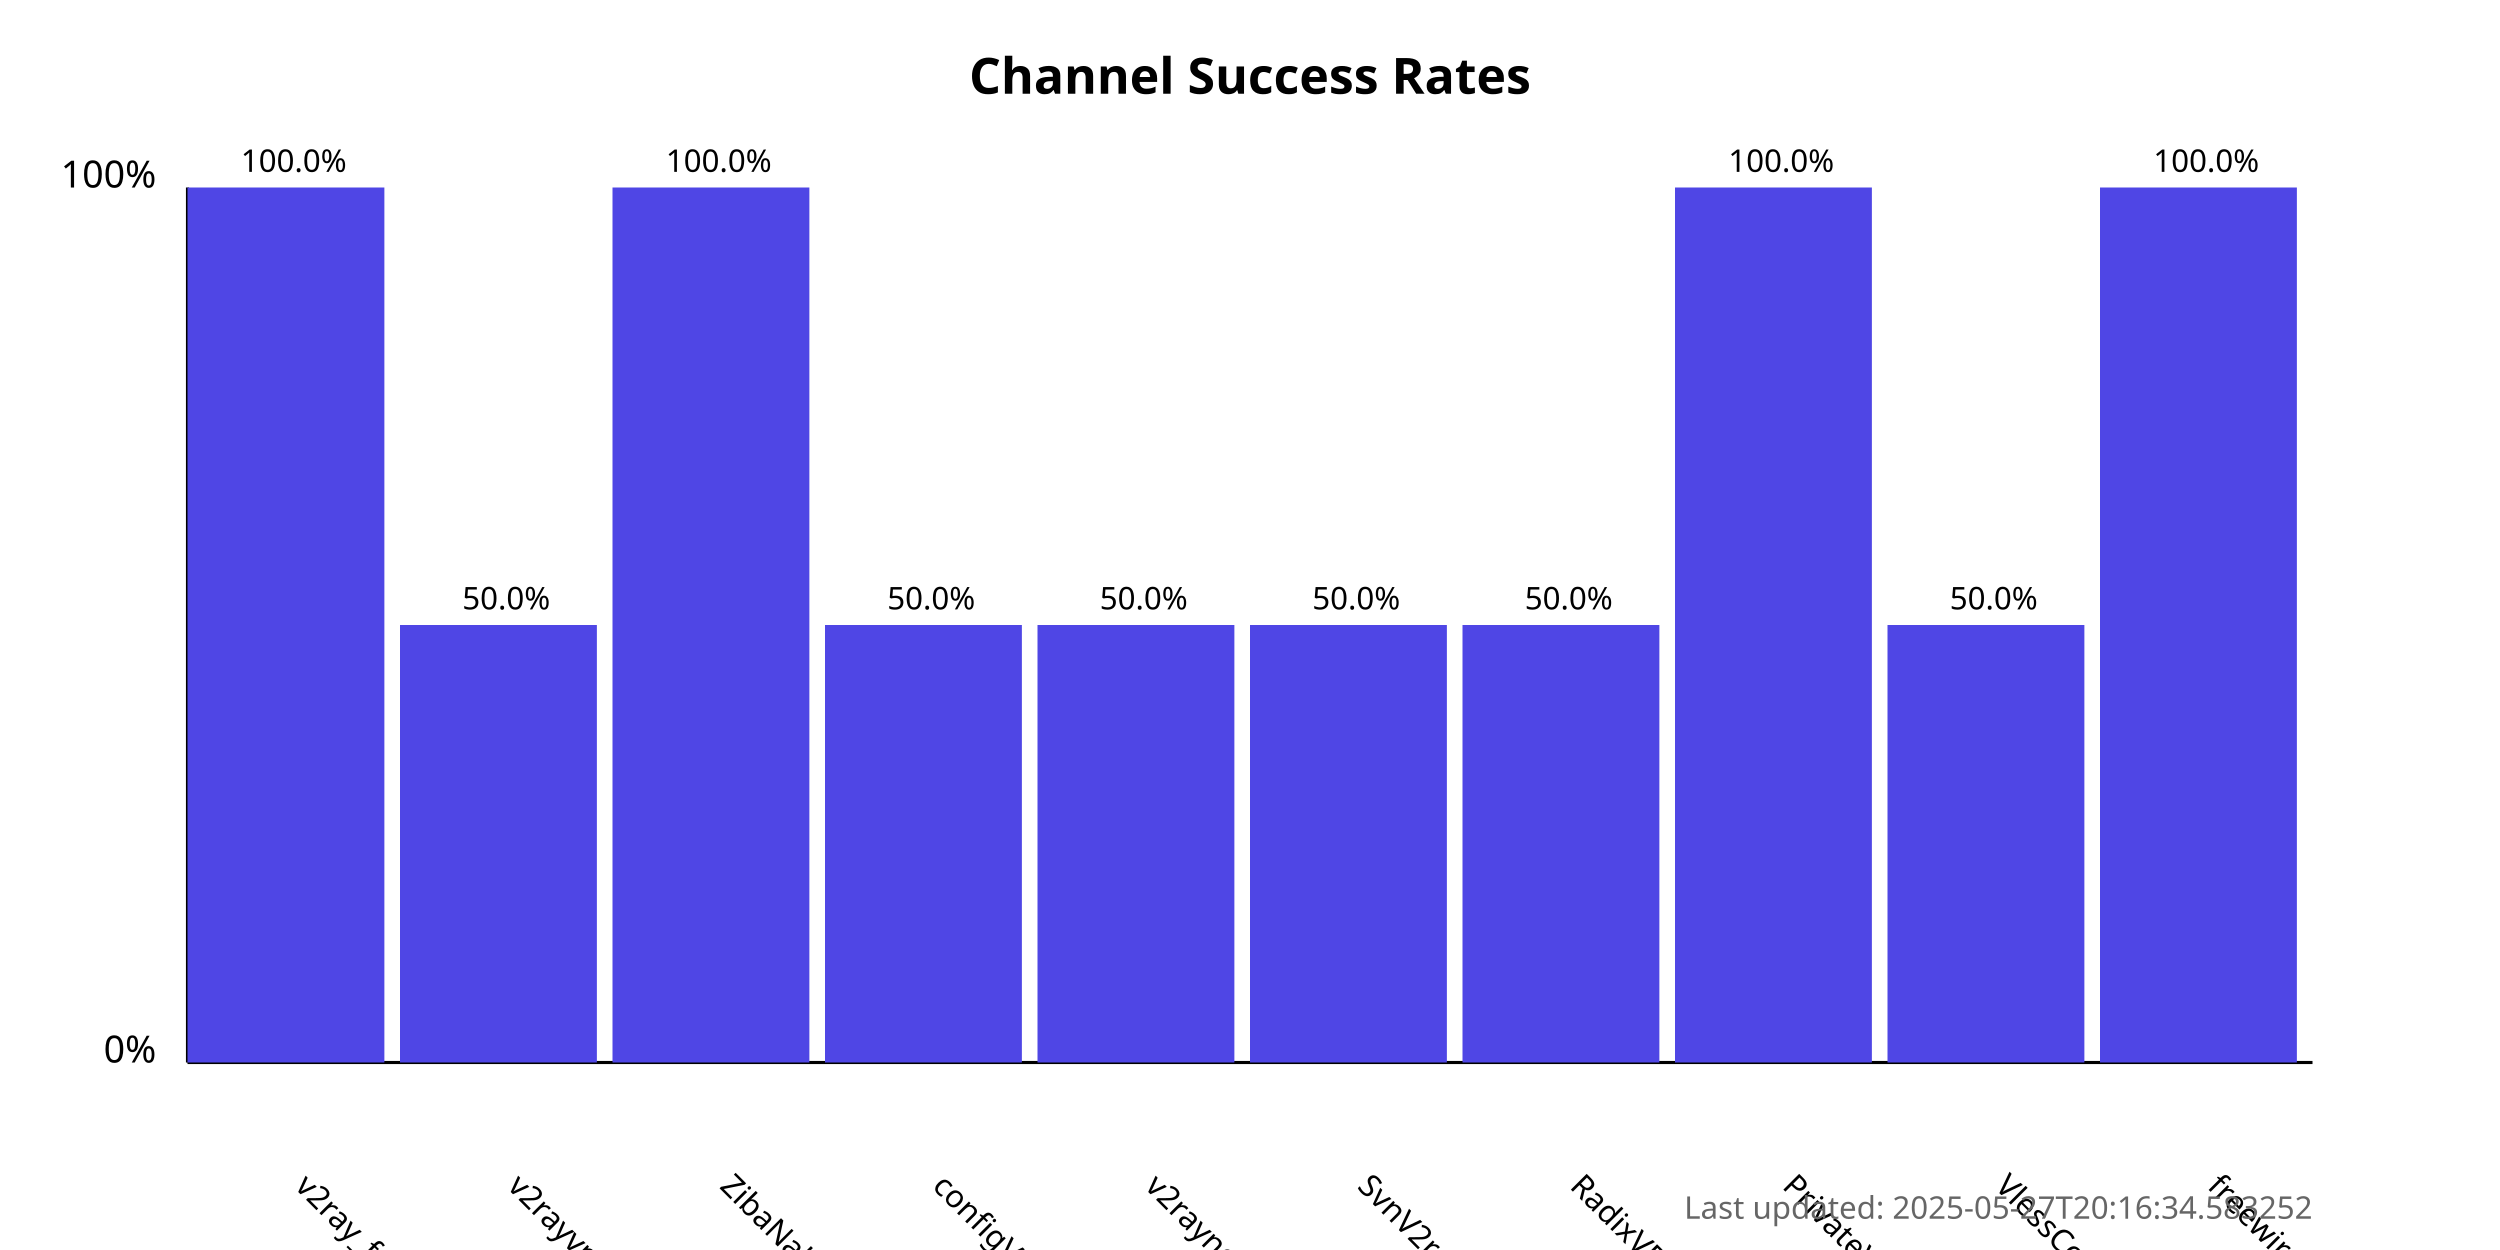
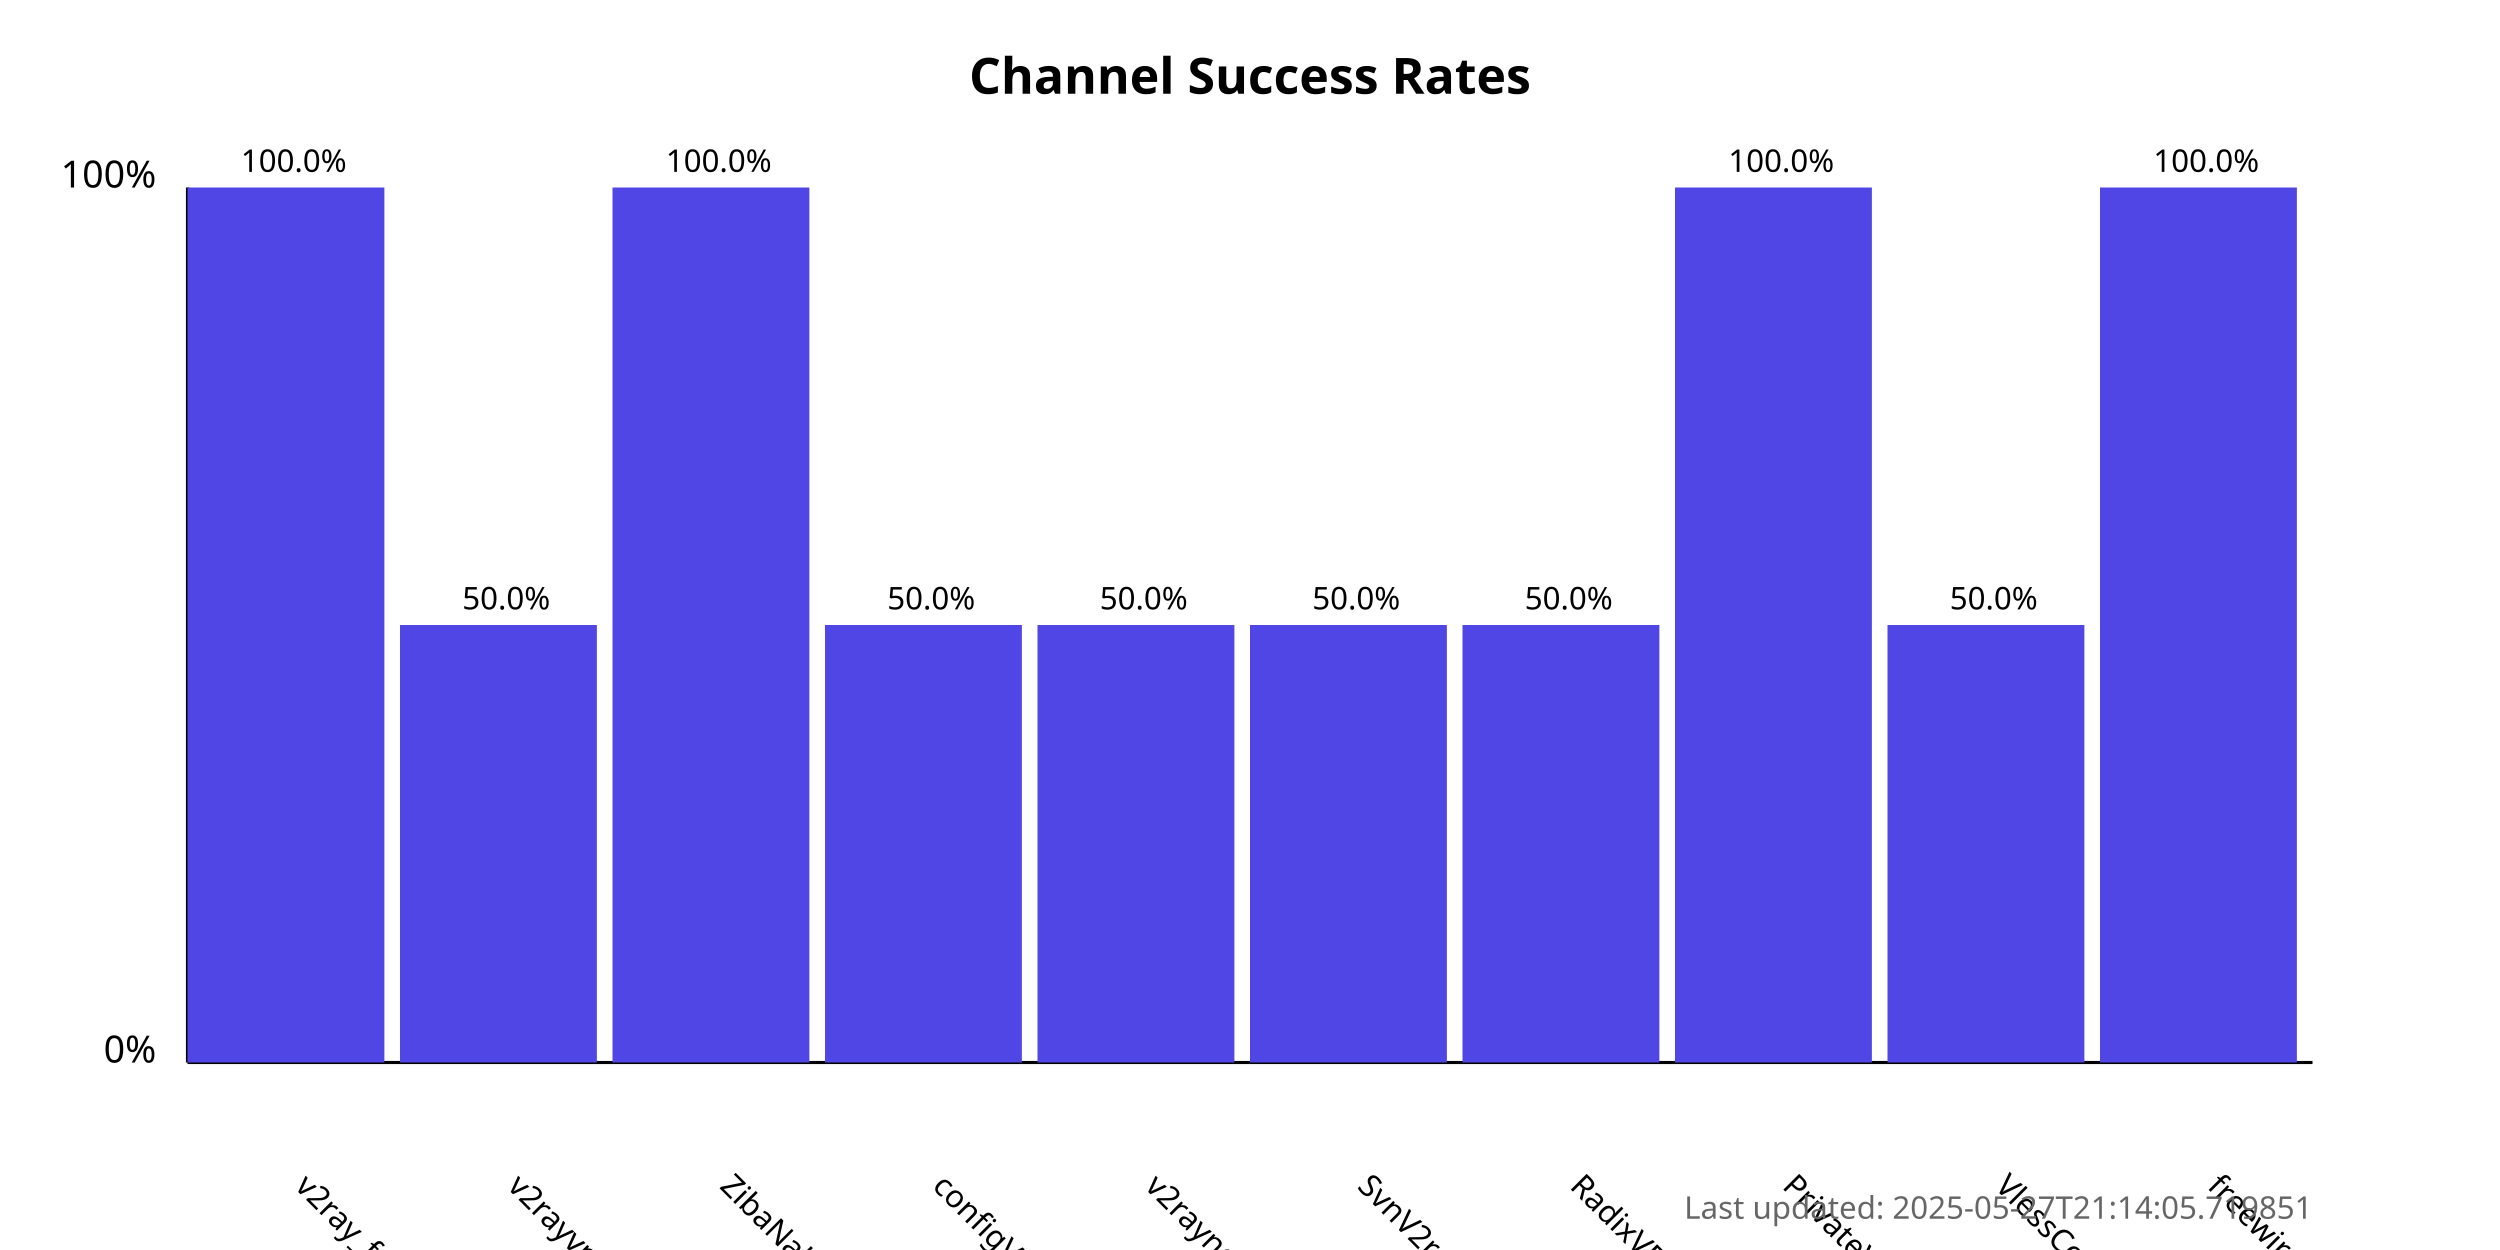
<svg xmlns="http://www.w3.org/2000/svg" width="800" height="400">
  <style>
            .chart-title { font: bold 16px sans-serif; }
            .axis-label { font: 12px sans-serif; }
            .tick-label { font: 10px sans-serif; }
            .bar { fill: #4f46e5; }
            .bar:hover { fill: #6366f1; }
            .timestamp { font: 10px sans-serif; fill: #666; }
        </style>
  <text x="400.0" y="30" text-anchor="middle" class="chart-title">
            Channel Success Rates
        </text>
  <line x1="60" y1="340" x2="60" y2="60" stroke="black" stroke-width="1" />
  <line x1="60" y1="340" x2="740" y2="340" stroke="black" stroke-width="1" />
  <text x="50" y="340" text-anchor="end" class="axis-label">0%</text>
  <text x="50" y="60" text-anchor="end" class="axis-label">100%</text>
  <g>
    <rect x="60" y="60.0" width="63.0" height="280.0" class="bar" />
    <text x="94.0" y="380" transform="rotate(45, 94.0, 380)" text-anchor="start" class="tick-label">
                v2ray_free_conf
            </text>
    <text x="94.0" y="55.0" text-anchor="middle" class="tick-label">
                100.0%
            </text>
  </g>
  <g>
    <rect x="128.0" y="200.0" width="63.0" height="140.0" class="bar" />
    <text x="162.0" y="380" transform="rotate(45, 162.0, 380)" text-anchor="start" class="tick-label">
                v2rayvpno
            </text>
    <text x="162.0" y="195.0" text-anchor="middle" class="tick-label">
                50.0%
            </text>
  </g>
  <g>
    <rect x="196.0" y="60.0" width="63.0" height="280.0" class="bar" />
    <text x="230.0" y="380" transform="rotate(45, 230.0, 380)" text-anchor="start" class="tick-label">
                ZibaNabz
            </text>
    <text x="230.0" y="55.0" text-anchor="middle" class="tick-label">
                100.0%
            </text>
  </g>
  <g>
    <rect x="264.0" y="200.0" width="63.0" height="140.0" class="bar" />
    <text x="298.0" y="380" transform="rotate(45, 298.0, 380)" text-anchor="start" class="tick-label">
                configV2rayForFree
            </text>
    <text x="298.0" y="195.0" text-anchor="middle" class="tick-label">
                50.0%
            </text>
  </g>
  <g>
    <rect x="332.0" y="200.0" width="63.0" height="140.0" class="bar" />
    <text x="366.0" y="380" transform="rotate(45, 366.0, 380)" text-anchor="start" class="tick-label">
                v2rayngvpn
            </text>
    <text x="366.0" y="195.0" text-anchor="middle" class="tick-label">
                50.0%
            </text>
  </g>
  <g>
    <rect x="400.0" y="200.0" width="63.0" height="140.0" class="bar" />
    <text x="434.0" y="380" transform="rotate(45, 434.0, 380)" text-anchor="start" class="tick-label">
                SvnV2ray
            </text>
    <text x="434.0" y="195.0" text-anchor="middle" class="tick-label">
                50.0%
            </text>
  </g>
  <g>
    <rect x="468.0" y="200.0" width="63.0" height="140.0" class="bar" />
    <text x="502.0" y="380" transform="rotate(45, 502.0, 380)" text-anchor="start" class="tick-label">
                RadixVPN
            </text>
    <text x="502.0" y="195.0" text-anchor="middle" class="tick-label">
                50.0%
            </text>
  </g>
  <g>
    <rect x="536.0" y="60.0" width="63.0" height="280.0" class="bar" />
    <text x="570.0" y="380" transform="rotate(45, 570.0, 380)" text-anchor="start" class="tick-label">
                PrivateVPNs
            </text>
    <text x="570.0" y="55.0" text-anchor="middle" class="tick-label">
                100.0%
            </text>
  </g>
  <g>
    <rect x="604.0" y="200.0" width="63.0" height="140.0" class="bar" />
    <text x="638.0" y="380" transform="rotate(45, 638.0, 380)" text-anchor="start" class="tick-label">
                VlessConfig
            </text>
    <text x="638.0" y="195.0" text-anchor="middle" class="tick-label">
                50.0%
            </text>
  </g>
  <g>
    <rect x="672.0" y="60.0" width="63.0" height="280.0" class="bar" />
    <text x="706.0" y="380" transform="rotate(45, 706.0, 380)" text-anchor="start" class="tick-label">
                freewireguard
            </text>
    <text x="706.0" y="55.0" text-anchor="middle" class="tick-label">
                100.0%
            </text>
  </g>
  <text x="740" y="390" text-anchor="end" class="timestamp">
-             Last updated: 2025-05-27T20:16:34.583252
+             Last updated: 2025-05-27T21:14:05.719851
        </text>
</svg>
